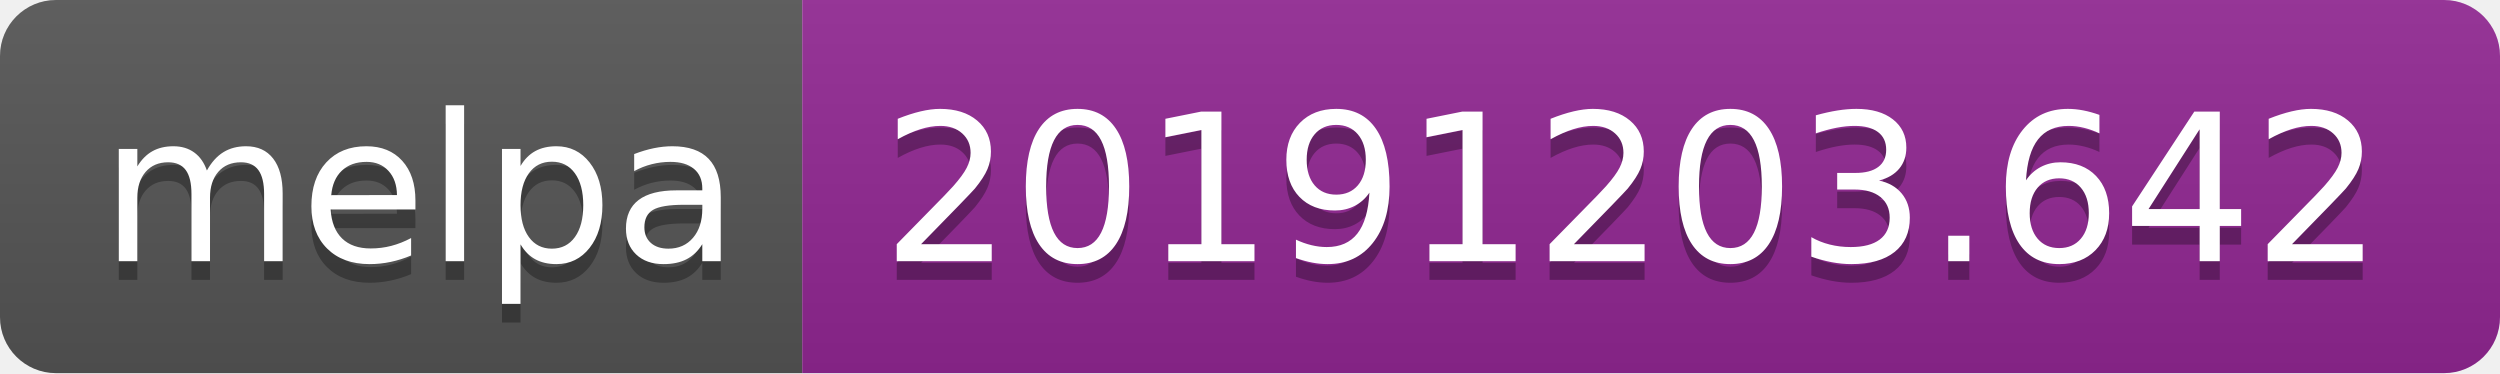
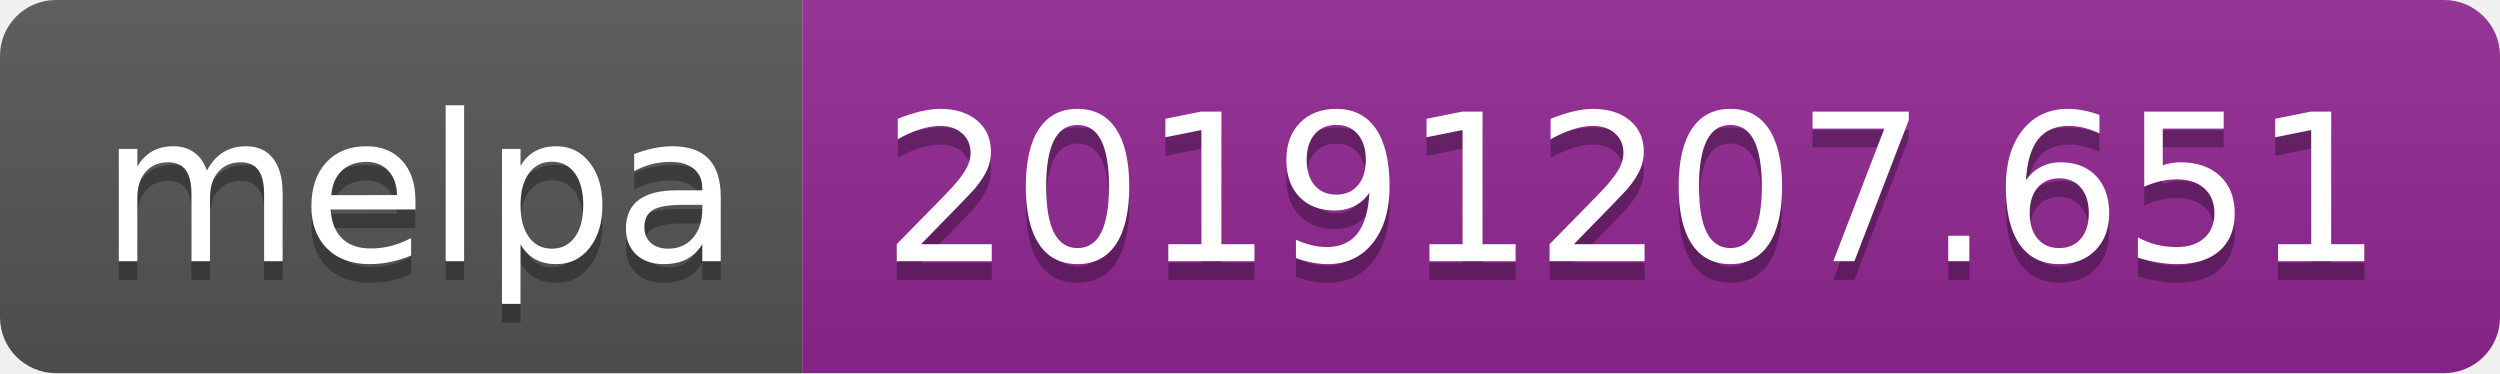
<svg xmlns="http://www.w3.org/2000/svg" width="134" height="20">
  <linearGradient id="b" x2="0" y2="100%">
    <stop offset="0" stop-color="#bbb" stop-opacity=".1" />
    <stop offset="1" stop-opacity=".1" />
  </linearGradient>
  <clipPath id="a">
    <rect width="134" height="20" rx="3" fill="#fff" />
  </clipPath>
  <g clip-path="url(#a)">
    <path fill="#555" d="M0 0h43v20H0z" />
    <path fill="#922793" d="M43 0h91v20H43z" />
    <path fill="url(#b)" d="M0 0h134v20H0z" />
  </g>
  <g fill="#fff" text-anchor="middle" font-family="DejaVu Sans,Verdana,Geneva,sans-serif" font-size="110">
    <text x="225" y="150" fill="#010101" fill-opacity=".3" transform="scale(.1)" textLength="330">melpa</text>
    <text x="225" y="140" transform="scale(.1)" textLength="330">melpa</text>
-     <text x="875" y="150" fill="#010101" fill-opacity=".3" transform="scale(.1)" textLength="810">20191203.642</text>
-     <text x="875" y="140" transform="scale(.1)" textLength="810">20191203.642</text>
+     <text x="875" y="150" fill="#010101" fill-opacity=".3" transform="scale(.1)" textLength="810">20191207.651</text>
+     <text x="875" y="140" transform="scale(.1)" textLength="810">20191207.651</text>
  </g>
</svg>
